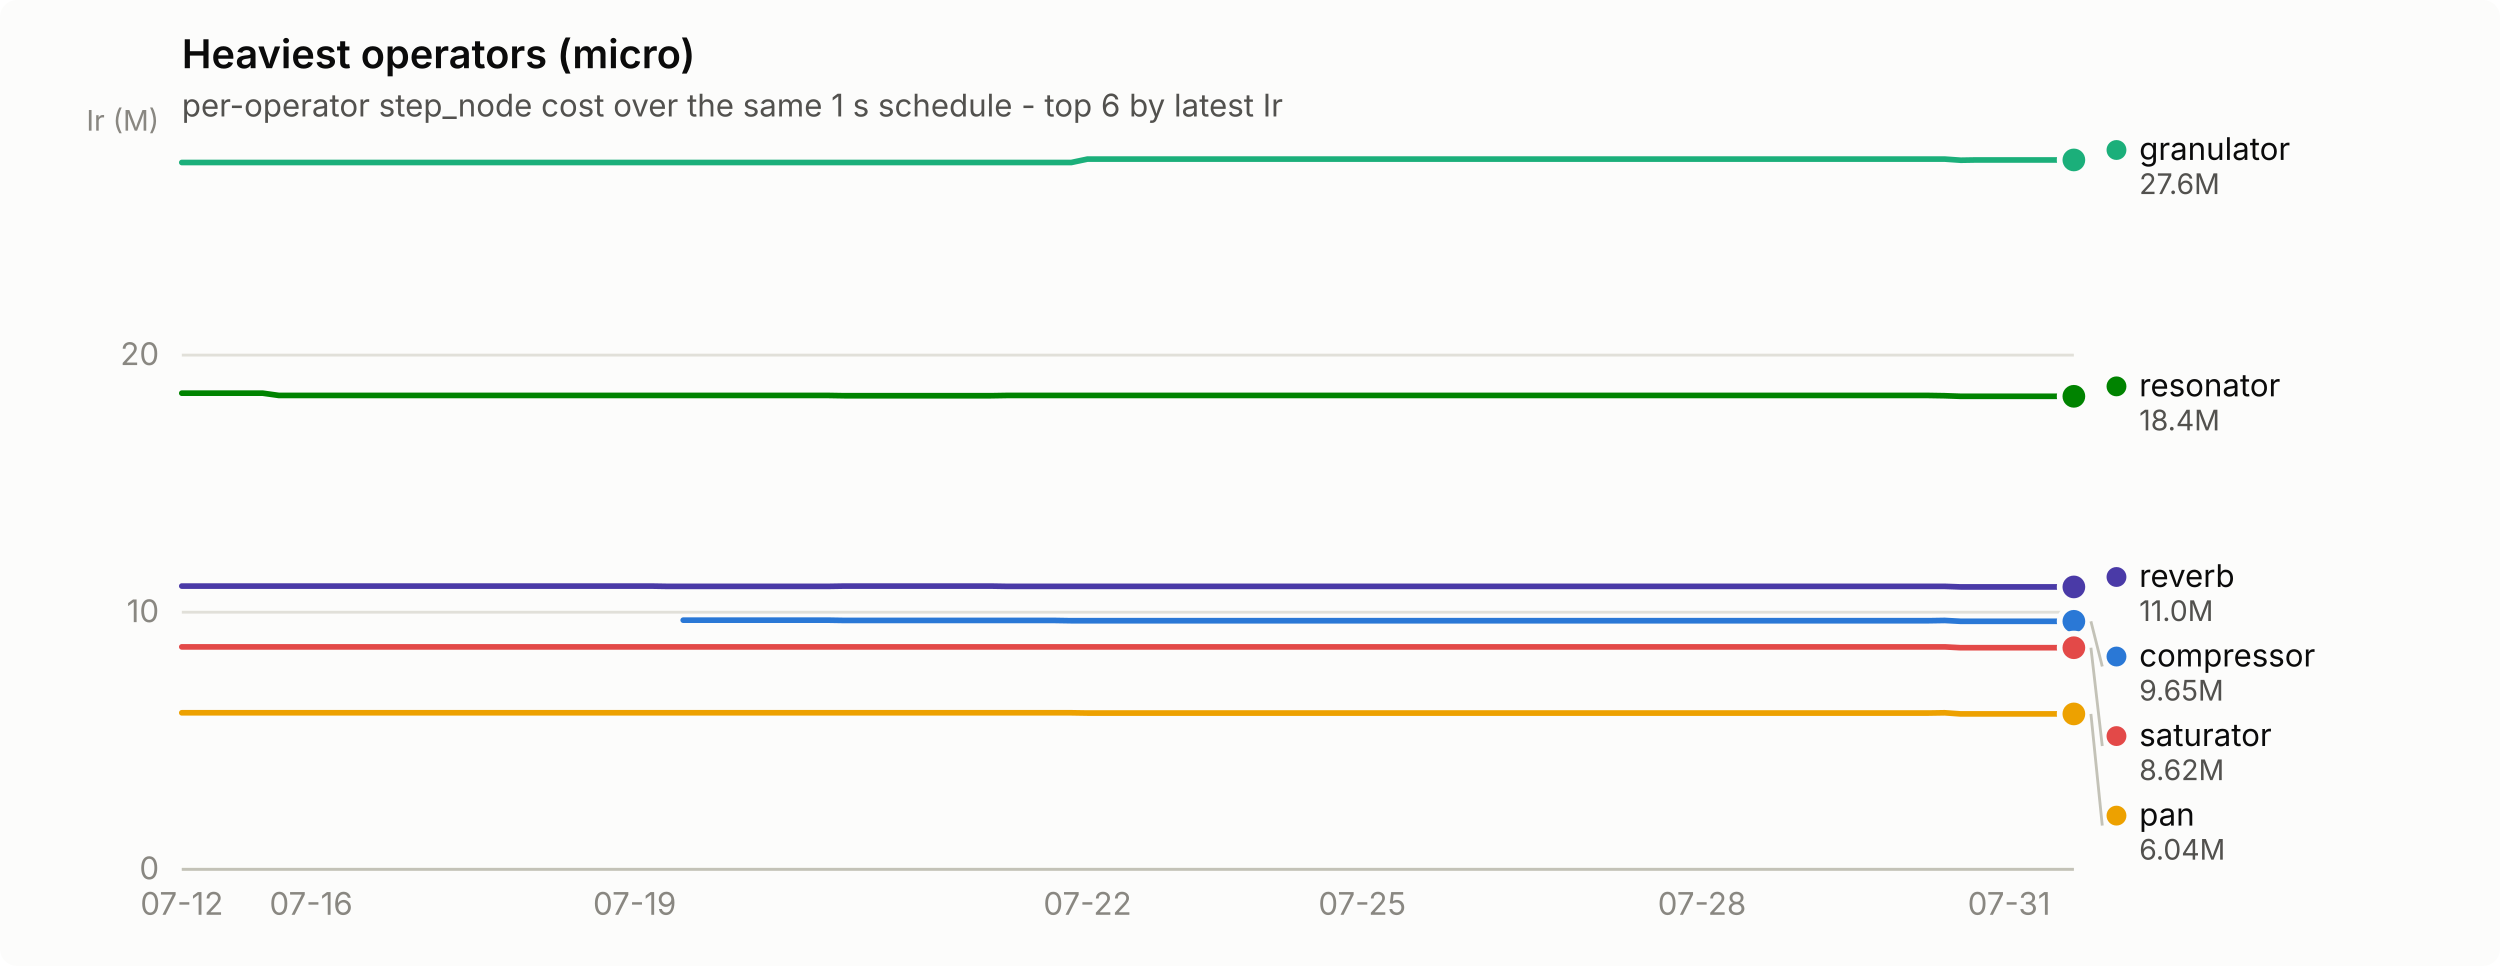
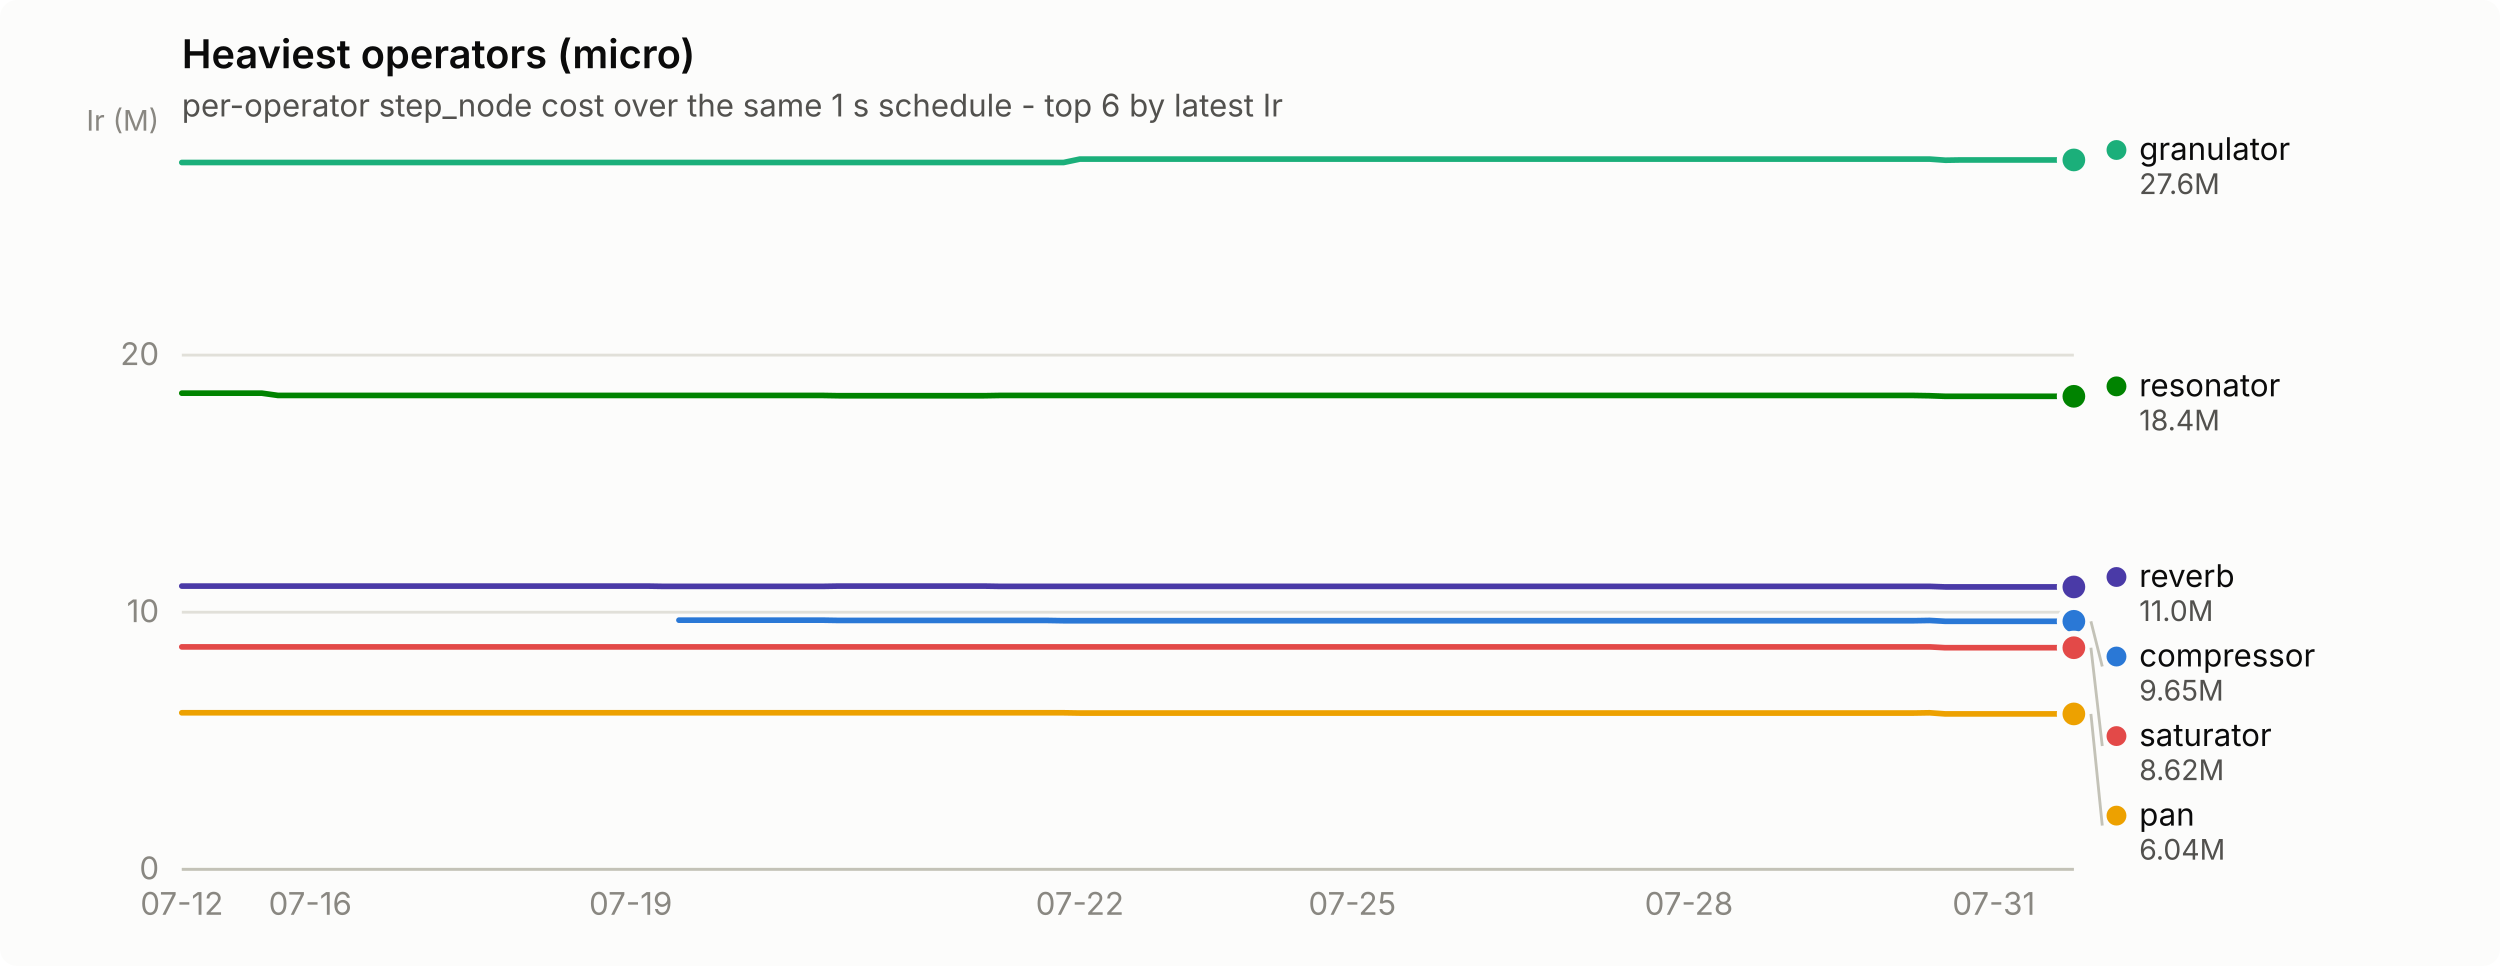
<svg xmlns="http://www.w3.org/2000/svg" width="880" height="340" viewBox="0 0 880 340" role="img" aria-label="Heaviest operators (micro)">
  <rect width="880" height="340" rx="6" fill="#fcfcfb" />
  <text x="64" y="24" font-family="system-ui, -apple-system, &quot;Segoe UI&quot;, sans-serif" font-size="14" font-weight="600" fill="#0b0b0b">Heaviest operators (micro)</text>
  <text x="64" y="41" font-family="system-ui, -apple-system, &quot;Segoe UI&quot;, sans-serif" font-size="11" fill="#52514e">per-operator step_node cost over the same 1 s schedule - top 6 by latest Ir</text>
  <line x1="64" y1="306.0" x2="730" y2="306.0" stroke="#e1e0d9" stroke-width="1" />
  <text x="56" y="309.5" text-anchor="end" font-family="system-ui, -apple-system, &quot;Segoe UI&quot;, sans-serif" font-size="11" style="font-variant-numeric: tabular-nums" fill="#898781">0</text>
  <line x1="64" y1="215.5" x2="730" y2="215.5" stroke="#e1e0d9" stroke-width="1" />
  <text x="56" y="219.0" text-anchor="end" font-family="system-ui, -apple-system, &quot;Segoe UI&quot;, sans-serif" font-size="11" style="font-variant-numeric: tabular-nums" fill="#898781">10</text>
  <line x1="64" y1="125.0" x2="730" y2="125.0" stroke="#e1e0d9" stroke-width="1" />
  <text x="56" y="128.5" text-anchor="end" font-family="system-ui, -apple-system, &quot;Segoe UI&quot;, sans-serif" font-size="11" style="font-variant-numeric: tabular-nums" fill="#898781">20</text>
  <text x="56" y="46" text-anchor="end" font-family="system-ui, -apple-system, &quot;Segoe UI&quot;, sans-serif" font-size="10" fill="#898781">Ir (M)</text>
  <line x1="64" y1="306" x2="730" y2="306" stroke="#c3c2b7" stroke-width="1" />
  <text x="64.0" y="322" text-anchor="middle" font-family="system-ui, -apple-system, &quot;Segoe UI&quot;, sans-serif" font-size="11" style="font-variant-numeric: tabular-nums" fill="#898781">07-12</text>
-   <text x="109.5" y="322" text-anchor="middle" font-family="system-ui, -apple-system, &quot;Segoe UI&quot;, sans-serif" font-size="11" style="font-variant-numeric: tabular-nums" fill="#898781">07-16</text>
-   <text x="223.4" y="322" text-anchor="middle" font-family="system-ui, -apple-system, &quot;Segoe UI&quot;, sans-serif" font-size="11" style="font-variant-numeric: tabular-nums" fill="#898781">07-19</text>
-   <text x="382.8" y="322" text-anchor="middle" font-family="system-ui, -apple-system, &quot;Segoe UI&quot;, sans-serif" font-size="11" style="font-variant-numeric: tabular-nums" fill="#898781">07-22</text>
-   <text x="479.5" y="322" text-anchor="middle" font-family="system-ui, -apple-system, &quot;Segoe UI&quot;, sans-serif" font-size="11" style="font-variant-numeric: tabular-nums" fill="#898781">07-25</text>
-   <text x="599.1" y="322" text-anchor="middle" font-family="system-ui, -apple-system, &quot;Segoe UI&quot;, sans-serif" font-size="11" style="font-variant-numeric: tabular-nums" fill="#898781">07-28</text>
-   <text x="707.2" y="322" text-anchor="middle" font-family="system-ui, -apple-system, &quot;Segoe UI&quot;, sans-serif" font-size="11" style="font-variant-numeric: tabular-nums" fill="#898781">07-31</text>
-   <path d="M240.5,218.3 L246.2,218.3 L251.8,218.3 L257.5,218.3 L263.2,218.3 L268.9,218.3 L274.6,218.3 L280.3,218.3 L286.0,218.3 L291.7,218.3 L297.4,218.4 L303.1,218.4 L308.8,218.4 L314.5,218.4 L320.2,218.4 L325.8,218.4 L331.5,218.4 L337.2,218.4 L342.9,218.4 L348.6,218.4 L354.3,218.4 L360.0,218.4 L365.7,218.4 L371.4,218.4 L377.1,218.5 L382.8,218.5 L388.5,218.5 L394.2,218.5 L399.8,218.5 L405.5,218.5 L411.2,218.5 L416.9,218.5 L422.6,218.5 L428.3,218.5 L434.0,218.5 L439.7,218.5 L445.4,218.5 L451.1,218.5 L456.8,218.5 L462.5,218.5 L468.2,218.5 L473.8,218.5 L479.5,218.5 L485.2,218.5 L490.9,218.5 L496.6,218.5 L502.3,218.5 L508.0,218.5 L513.7,218.5 L519.4,218.5 L525.1,218.5 L530.8,218.5 L536.5,218.5 L542.2,218.5 L547.8,218.5 L553.5,218.5 L559.2,218.5 L564.9,218.5 L570.6,218.5 L576.3,218.5 L582.0,218.5 L587.7,218.5 L593.4,218.5 L599.1,218.5 L604.8,218.5 L610.5,218.5 L616.2,218.5 L621.8,218.5 L627.5,218.5 L633.2,218.5 L638.9,218.5 L644.6,218.5 L650.3,218.5 L656.0,218.5 L661.7,218.5 L667.4,218.5 L673.1,218.5 L678.8,218.5 L684.5,218.4 L690.2,218.7 L695.8,218.7 L701.5,218.7 L707.2,218.7 L712.9,218.7 L718.6,218.7 L724.3,218.7 L730.0,218.7" fill="none" stroke="#2a78d6" stroke-width="2" stroke-linejoin="round" stroke-linecap="round" />
+   <text x="109.2" y="322" text-anchor="middle" font-family="system-ui, -apple-system, &quot;Segoe UI&quot;, sans-serif" font-size="11" style="font-variant-numeric: tabular-nums" fill="#898781">07-16</text>
+   <text x="222.0" y="322" text-anchor="middle" font-family="system-ui, -apple-system, &quot;Segoe UI&quot;, sans-serif" font-size="11" style="font-variant-numeric: tabular-nums" fill="#898781">07-19</text>
+   <text x="380.1" y="322" text-anchor="middle" font-family="system-ui, -apple-system, &quot;Segoe UI&quot;, sans-serif" font-size="11" style="font-variant-numeric: tabular-nums" fill="#898781">07-22</text>
+   <text x="476.0" y="322" text-anchor="middle" font-family="system-ui, -apple-system, &quot;Segoe UI&quot;, sans-serif" font-size="11" style="font-variant-numeric: tabular-nums" fill="#898781">07-25</text>
+   <text x="594.5" y="322" text-anchor="middle" font-family="system-ui, -apple-system, &quot;Segoe UI&quot;, sans-serif" font-size="11" style="font-variant-numeric: tabular-nums" fill="#898781">07-28</text>
+   <text x="701.8" y="322" text-anchor="middle" font-family="system-ui, -apple-system, &quot;Segoe UI&quot;, sans-serif" font-size="11" style="font-variant-numeric: tabular-nums" fill="#898781">07-31</text>
+   <path d="M239.0,218.3 L244.6,218.3 L250.3,218.3 L255.9,218.3 L261.5,218.3 L267.2,218.3 L272.8,218.3 L278.5,218.3 L284.1,218.3 L289.8,218.3 L295.4,218.4 L301.1,218.4 L306.7,218.4 L312.3,218.4 L318.0,218.4 L323.6,218.4 L329.3,218.4 L334.9,218.4 L340.6,218.4 L346.2,218.4 L351.8,218.4 L357.5,218.4 L363.1,218.4 L368.8,218.4 L374.4,218.5 L380.1,218.5 L385.7,218.5 L391.4,218.5 L397.0,218.5 L402.6,218.5 L408.3,218.5 L413.9,218.5 L419.6,218.5 L425.2,218.5 L430.9,218.5 L436.5,218.5 L442.2,218.5 L447.8,218.5 L453.4,218.5 L459.1,218.5 L464.7,218.5 L470.4,218.5 L476.0,218.5 L481.7,218.5 L487.3,218.5 L492.9,218.5 L498.6,218.5 L504.2,218.5 L509.9,218.5 L515.5,218.5 L521.2,218.5 L526.8,218.5 L532.5,218.5 L538.1,218.5 L543.7,218.5 L549.4,218.5 L555.0,218.5 L560.7,218.5 L566.3,218.5 L572.0,218.5 L577.6,218.5 L583.3,218.5 L588.9,218.5 L594.5,218.5 L600.2,218.5 L605.8,218.5 L611.5,218.5 L617.1,218.5 L622.8,218.5 L628.4,218.5 L634.1,218.5 L639.7,218.5 L645.3,218.5 L651.0,218.5 L656.6,218.5 L662.3,218.5 L667.9,218.5 L673.6,218.5 L679.2,218.4 L684.8,218.7 L690.5,218.7 L696.1,218.7 L701.8,218.7 L707.4,218.7 L713.1,218.7 L718.7,218.7 L724.4,218.7 L730.0,218.7" fill="none" stroke="#2a78d6" stroke-width="2" stroke-linejoin="round" stroke-linecap="round" />
  <circle cx="730.0" cy="218.7" r="6" fill="#fcfcfb" />
  <circle cx="730.0" cy="218.7" r="4" fill="#2a78d6" />
-   <path d="M64.0,57.2 L69.7,57.2 L75.4,57.2 L81.1,57.2 L86.8,57.2 L92.5,57.2 L98.2,57.2 L103.8,57.2 L109.5,57.2 L115.2,57.2 L120.9,57.2 L126.6,57.2 L132.3,57.2 L138.0,57.2 L143.7,57.2 L149.4,57.2 L155.1,57.2 L160.8,57.2 L166.5,57.2 L172.2,57.2 L177.8,57.2 L183.5,57.2 L189.2,57.2 L194.9,57.2 L200.6,57.2 L206.3,57.2 L212.0,57.2 L217.7,57.2 L223.4,57.2 L229.1,57.2 L234.8,57.2 L240.5,57.2 L246.2,57.2 L251.8,57.2 L257.5,57.2 L263.2,57.2 L268.9,57.2 L274.6,57.2 L280.3,57.2 L286.0,57.2 L291.7,57.2 L297.4,57.2 L303.1,57.2 L308.8,57.2 L314.5,57.2 L320.2,57.2 L325.8,57.2 L331.5,57.2 L337.2,57.2 L342.9,57.2 L348.6,57.2 L354.3,57.2 L360.0,57.2 L365.7,57.2 L371.4,57.2 L377.1,57.2 L382.8,56.0 L388.5,56.0 L394.2,56.0 L399.8,56.0 L405.5,56.0 L411.2,56.0 L416.9,56.0 L422.6,56.0 L428.3,56.0 L434.0,56.0 L439.7,56.0 L445.4,56.0 L451.1,56.0 L456.8,56.0 L462.5,56.0 L468.2,56.0 L473.8,56.0 L479.5,56.0 L485.2,56.0 L490.9,56.0 L496.6,56.0 L502.3,56.0 L508.0,56.0 L513.7,56.0 L519.4,56.0 L525.1,56.0 L530.8,56.0 L536.5,56.0 L542.2,56.0 L547.8,56.0 L553.5,56.0 L559.2,56.0 L564.9,56.0 L570.6,56.0 L576.3,56.0 L582.0,56.0 L587.7,56.0 L593.4,56.0 L599.1,56.0 L604.8,56.0 L610.5,56.0 L616.2,56.0 L621.8,56.0 L627.5,56.0 L633.2,56.0 L638.9,56.0 L644.6,56.0 L650.3,56.0 L656.0,56.0 L661.7,56.0 L667.4,56.0 L673.1,56.0 L678.8,56.0 L684.5,56.0 L690.2,56.4 L695.8,56.3 L701.5,56.3 L707.2,56.3 L712.9,56.3 L718.6,56.3 L724.3,56.3 L730.0,56.3" fill="none" stroke="#1baf7a" stroke-width="2" stroke-linejoin="round" stroke-linecap="round" />
+   <path d="M64.0,57.2 L69.6,57.2 L75.3,57.2 L80.9,57.2 L86.6,57.2 L92.2,57.2 L97.9,57.2 L103.5,57.2 L109.2,57.2 L114.8,57.2 L120.4,57.2 L126.1,57.2 L131.7,57.2 L137.4,57.2 L143.0,57.2 L148.7,57.2 L154.3,57.2 L159.9,57.2 L165.6,57.2 L171.2,57.2 L176.9,57.2 L182.5,57.2 L188.2,57.2 L193.8,57.2 L199.5,57.2 L205.1,57.2 L210.7,57.2 L216.4,57.2 L222.0,57.2 L227.7,57.2 L233.3,57.2 L239.0,57.2 L244.6,57.2 L250.3,57.2 L255.9,57.2 L261.5,57.2 L267.2,57.2 L272.8,57.2 L278.5,57.2 L284.1,57.2 L289.8,57.2 L295.4,57.2 L301.1,57.2 L306.7,57.2 L312.3,57.2 L318.0,57.2 L323.6,57.2 L329.3,57.2 L334.9,57.2 L340.6,57.2 L346.2,57.2 L351.8,57.2 L357.5,57.2 L363.1,57.2 L368.8,57.2 L374.4,57.2 L380.1,56.0 L385.7,56.0 L391.4,56.0 L397.0,56.0 L402.6,56.0 L408.3,56.0 L413.9,56.0 L419.6,56.0 L425.2,56.0 L430.9,56.0 L436.5,56.0 L442.2,56.0 L447.8,56.0 L453.4,56.0 L459.1,56.0 L464.7,56.0 L470.4,56.0 L476.0,56.0 L481.7,56.0 L487.3,56.0 L492.9,56.0 L498.6,56.0 L504.2,56.0 L509.9,56.0 L515.5,56.0 L521.2,56.0 L526.8,56.0 L532.5,56.0 L538.1,56.0 L543.7,56.0 L549.4,56.0 L555.0,56.0 L560.7,56.0 L566.3,56.0 L572.0,56.0 L577.6,56.0 L583.3,56.0 L588.9,56.0 L594.5,56.0 L600.2,56.0 L605.8,56.0 L611.5,56.0 L617.1,56.0 L622.8,56.0 L628.4,56.0 L634.1,56.0 L639.7,56.0 L645.3,56.0 L651.0,56.0 L656.6,56.0 L662.3,56.0 L667.9,56.0 L673.6,56.0 L679.2,56.0 L684.8,56.4 L690.5,56.3 L696.1,56.3 L701.8,56.3 L707.4,56.3 L713.1,56.3 L718.7,56.3 L724.4,56.3 L730.0,56.3" fill="none" stroke="#1baf7a" stroke-width="2" stroke-linejoin="round" stroke-linecap="round" />
  <circle cx="730.0" cy="56.3" r="6" fill="#fcfcfb" />
  <circle cx="730.0" cy="56.3" r="4" fill="#1baf7a" />
-   <path d="M64.0,250.9 L69.7,250.9 L75.4,250.9 L81.1,250.9 L86.8,250.9 L92.5,250.9 L98.2,250.9 L103.8,250.9 L109.5,250.9 L115.2,250.9 L120.9,250.9 L126.6,250.9 L132.3,250.9 L138.0,250.9 L143.7,250.9 L149.4,250.9 L155.1,250.9 L160.8,250.9 L166.5,250.9 L172.2,250.9 L177.8,250.9 L183.5,250.9 L189.2,250.9 L194.9,250.9 L200.6,250.9 L206.3,250.9 L212.0,250.9 L217.7,250.9 L223.4,250.9 L229.1,250.9 L234.8,250.9 L240.5,250.9 L246.2,250.9 L251.8,250.9 L257.5,250.9 L263.2,250.9 L268.9,250.9 L274.6,250.9 L280.3,250.9 L286.0,250.9 L291.7,250.9 L297.4,250.9 L303.1,250.9 L308.8,250.9 L314.5,250.9 L320.2,250.9 L325.8,250.9 L331.5,250.9 L337.2,250.9 L342.9,250.9 L348.6,250.9 L354.3,250.9 L360.0,250.9 L365.7,250.9 L371.4,250.9 L377.1,250.9 L382.8,251.0 L388.5,251.0 L394.2,251.0 L399.8,251.0 L405.5,251.0 L411.2,251.0 L416.9,251.0 L422.6,251.0 L428.3,251.0 L434.0,251.0 L439.7,251.0 L445.4,251.0 L451.1,251.0 L456.8,251.0 L462.5,251.0 L468.2,251.0 L473.8,251.0 L479.5,251.0 L485.2,251.0 L490.9,251.0 L496.6,251.0 L502.3,251.0 L508.0,251.0 L513.7,251.0 L519.4,251.0 L525.1,251.0 L530.8,251.0 L536.5,251.0 L542.2,251.0 L547.8,251.0 L553.5,251.0 L559.2,251.0 L564.9,251.0 L570.6,251.0 L576.3,251.0 L582.0,251.0 L587.7,251.0 L593.4,251.0 L599.1,251.0 L604.8,251.0 L610.5,251.0 L616.2,251.0 L621.8,251.0 L627.5,251.0 L633.2,251.0 L638.9,251.0 L644.6,251.0 L650.3,251.0 L656.0,251.0 L661.7,251.0 L667.4,251.0 L673.1,251.0 L678.8,251.0 L684.5,250.9 L690.2,251.3 L695.8,251.3 L701.5,251.3 L707.2,251.3 L712.9,251.3 L718.6,251.3 L724.3,251.3 L730.0,251.3" fill="none" stroke="#eda100" stroke-width="2" stroke-linejoin="round" stroke-linecap="round" />
+   <path d="M64.0,250.9 L69.6,250.9 L75.3,250.9 L80.9,250.9 L86.6,250.9 L92.2,250.9 L97.9,250.9 L103.5,250.9 L109.2,250.9 L114.8,250.9 L120.4,250.9 L126.1,250.9 L131.7,250.9 L137.4,250.9 L143.0,250.9 L148.7,250.9 L154.3,250.9 L159.9,250.9 L165.6,250.9 L171.2,250.9 L176.9,250.9 L182.5,250.9 L188.2,250.9 L193.8,250.9 L199.5,250.9 L205.1,250.9 L210.7,250.9 L216.4,250.9 L222.0,250.9 L227.7,250.9 L233.3,250.9 L239.0,250.9 L244.6,250.9 L250.3,250.9 L255.9,250.9 L261.5,250.9 L267.2,250.9 L272.8,250.9 L278.5,250.9 L284.1,250.9 L289.8,250.9 L295.4,250.9 L301.1,250.9 L306.7,250.9 L312.3,250.9 L318.0,250.9 L323.6,250.9 L329.3,250.9 L334.9,250.9 L340.6,250.9 L346.2,250.9 L351.8,250.9 L357.5,250.9 L363.1,250.9 L368.8,250.9 L374.4,250.9 L380.1,251.0 L385.7,251.0 L391.4,251.0 L397.0,251.0 L402.6,251.0 L408.3,251.0 L413.9,251.0 L419.6,251.0 L425.2,251.0 L430.9,251.0 L436.5,251.0 L442.2,251.0 L447.8,251.0 L453.4,251.0 L459.1,251.0 L464.7,251.0 L470.4,251.0 L476.0,251.0 L481.7,251.0 L487.3,251.0 L492.9,251.0 L498.6,251.0 L504.2,251.0 L509.9,251.0 L515.5,251.0 L521.2,251.0 L526.8,251.0 L532.5,251.0 L538.1,251.0 L543.7,251.0 L549.4,251.0 L555.0,251.0 L560.7,251.0 L566.3,251.0 L572.0,251.0 L577.6,251.0 L583.3,251.0 L588.9,251.0 L594.5,251.0 L600.2,251.0 L605.8,251.0 L611.5,251.0 L617.1,251.0 L622.8,251.0 L628.4,251.0 L634.1,251.0 L639.7,251.0 L645.3,251.0 L651.0,251.0 L656.6,251.0 L662.3,251.0 L667.9,251.0 L673.6,251.0 L679.2,250.9 L684.8,251.3 L690.5,251.3 L696.1,251.3 L701.8,251.3 L707.4,251.3 L713.1,251.3 L718.7,251.3 L724.4,251.3 L730.0,251.3" fill="none" stroke="#eda100" stroke-width="2" stroke-linejoin="round" stroke-linecap="round" />
  <circle cx="730.0" cy="251.3" r="6" fill="#fcfcfb" />
  <circle cx="730.0" cy="251.3" r="4" fill="#eda100" />
-   <path d="M64.0,138.4 L69.7,138.4 L75.4,138.4 L81.1,138.4 L86.8,138.4 L92.5,138.4 L98.2,139.2 L103.8,139.2 L109.5,139.2 L115.2,139.2 L120.9,139.2 L126.6,139.2 L132.3,139.2 L138.0,139.2 L143.7,139.2 L149.4,139.2 L155.1,139.2 L160.8,139.2 L166.5,139.2 L172.2,139.2 L177.8,139.2 L183.5,139.2 L189.2,139.2 L194.9,139.2 L200.6,139.2 L206.3,139.2 L212.0,139.2 L217.7,139.2 L223.4,139.2 L229.1,139.2 L234.8,139.2 L240.5,139.2 L246.2,139.2 L251.8,139.2 L257.5,139.2 L263.2,139.2 L268.9,139.2 L274.6,139.2 L280.3,139.2 L286.0,139.2 L291.7,139.2 L297.4,139.3 L303.1,139.3 L308.8,139.3 L314.5,139.3 L320.2,139.3 L325.8,139.3 L331.5,139.3 L337.2,139.3 L342.9,139.3 L348.6,139.3 L354.3,139.2 L360.0,139.2 L365.7,139.2 L371.4,139.2 L377.1,139.2 L382.8,139.2 L388.5,139.2 L394.2,139.2 L399.8,139.2 L405.5,139.2 L411.2,139.2 L416.9,139.2 L422.6,139.2 L428.3,139.2 L434.0,139.2 L439.7,139.2 L445.4,139.2 L451.1,139.2 L456.8,139.2 L462.5,139.2 L468.2,139.2 L473.8,139.2 L479.5,139.2 L485.2,139.2 L490.9,139.2 L496.6,139.2 L502.3,139.2 L508.0,139.2 L513.7,139.2 L519.4,139.2 L525.1,139.2 L530.8,139.2 L536.5,139.2 L542.2,139.2 L547.8,139.2 L553.5,139.2 L559.2,139.2 L564.9,139.2 L570.6,139.2 L576.3,139.2 L582.0,139.2 L587.7,139.2 L593.4,139.2 L599.1,139.2 L604.8,139.2 L610.5,139.2 L616.2,139.2 L621.8,139.2 L627.5,139.2 L633.2,139.2 L638.9,139.2 L644.6,139.2 L650.3,139.2 L656.0,139.2 L661.7,139.2 L667.4,139.2 L673.1,139.2 L678.8,139.2 L684.5,139.3 L690.2,139.5 L695.8,139.5 L701.5,139.5 L707.2,139.5 L712.9,139.5 L718.6,139.5 L724.3,139.5 L730.0,139.5" fill="none" stroke="#008300" stroke-width="2" stroke-linejoin="round" stroke-linecap="round" />
+   <path d="M64.0,138.4 L69.6,138.4 L75.3,138.4 L80.9,138.4 L86.6,138.4 L92.2,138.4 L97.9,139.2 L103.5,139.2 L109.2,139.2 L114.8,139.2 L120.4,139.2 L126.1,139.2 L131.7,139.2 L137.4,139.2 L143.0,139.2 L148.7,139.2 L154.3,139.2 L159.9,139.2 L165.6,139.2 L171.2,139.2 L176.9,139.2 L182.5,139.2 L188.2,139.2 L193.8,139.2 L199.5,139.2 L205.1,139.2 L210.7,139.2 L216.4,139.2 L222.0,139.2 L227.7,139.2 L233.3,139.2 L239.0,139.2 L244.6,139.2 L250.3,139.2 L255.9,139.2 L261.5,139.2 L267.2,139.2 L272.8,139.2 L278.5,139.2 L284.1,139.2 L289.8,139.2 L295.4,139.3 L301.1,139.3 L306.7,139.3 L312.3,139.3 L318.0,139.3 L323.6,139.3 L329.3,139.3 L334.9,139.3 L340.6,139.3 L346.2,139.3 L351.8,139.2 L357.5,139.2 L363.1,139.2 L368.8,139.2 L374.4,139.2 L380.1,139.2 L385.7,139.2 L391.4,139.2 L397.0,139.2 L402.6,139.2 L408.3,139.2 L413.9,139.2 L419.6,139.2 L425.2,139.2 L430.9,139.2 L436.5,139.2 L442.2,139.2 L447.8,139.2 L453.4,139.2 L459.1,139.2 L464.7,139.2 L470.4,139.2 L476.0,139.2 L481.7,139.2 L487.3,139.2 L492.9,139.2 L498.6,139.2 L504.2,139.2 L509.9,139.2 L515.5,139.2 L521.2,139.2 L526.8,139.2 L532.5,139.2 L538.1,139.2 L543.7,139.2 L549.4,139.2 L555.0,139.2 L560.7,139.2 L566.3,139.2 L572.0,139.2 L577.6,139.2 L583.3,139.2 L588.9,139.2 L594.5,139.2 L600.2,139.2 L605.8,139.2 L611.5,139.2 L617.1,139.2 L622.8,139.2 L628.4,139.2 L634.1,139.2 L639.7,139.2 L645.3,139.2 L651.0,139.2 L656.6,139.2 L662.3,139.2 L667.9,139.2 L673.6,139.2 L679.2,139.3 L684.8,139.5 L690.5,139.5 L696.1,139.5 L701.8,139.5 L707.4,139.5 L713.1,139.5 L718.7,139.5 L724.4,139.5 L730.0,139.5" fill="none" stroke="#008300" stroke-width="2" stroke-linejoin="round" stroke-linecap="round" />
  <circle cx="730.0" cy="139.5" r="6" fill="#fcfcfb" />
  <circle cx="730.0" cy="139.5" r="4" fill="#008300" />
-   <path d="M64.0,206.3 L69.7,206.3 L75.4,206.3 L81.1,206.3 L86.8,206.3 L92.5,206.3 L98.2,206.3 L103.8,206.3 L109.5,206.3 L115.2,206.3 L120.9,206.3 L126.6,206.3 L132.3,206.3 L138.0,206.3 L143.7,206.3 L149.4,206.3 L155.1,206.3 L160.8,206.3 L166.5,206.3 L172.2,206.3 L177.8,206.3 L183.5,206.3 L189.2,206.3 L194.9,206.3 L200.6,206.3 L206.3,206.3 L212.0,206.3 L217.7,206.3 L223.4,206.3 L229.1,206.3 L234.8,206.4 L240.5,206.4 L246.2,206.4 L251.8,206.4 L257.5,206.4 L263.2,206.4 L268.9,206.4 L274.6,206.4 L280.3,206.4 L286.0,206.4 L291.7,206.4 L297.4,206.3 L303.1,206.3 L308.8,206.3 L314.5,206.3 L320.2,206.3 L325.8,206.3 L331.5,206.3 L337.2,206.3 L342.9,206.3 L348.6,206.3 L354.3,206.4 L360.0,206.4 L365.7,206.4 L371.4,206.4 L377.1,206.4 L382.8,206.4 L388.5,206.4 L394.2,206.4 L399.8,206.4 L405.5,206.4 L411.2,206.4 L416.9,206.4 L422.6,206.4 L428.3,206.4 L434.0,206.4 L439.7,206.4 L445.4,206.4 L451.1,206.4 L456.8,206.4 L462.5,206.4 L468.2,206.4 L473.8,206.4 L479.5,206.4 L485.2,206.4 L490.9,206.4 L496.6,206.4 L502.3,206.4 L508.0,206.4 L513.7,206.4 L519.4,206.4 L525.1,206.4 L530.8,206.4 L536.5,206.4 L542.2,206.4 L547.8,206.4 L553.5,206.4 L559.2,206.4 L564.9,206.4 L570.6,206.4 L576.3,206.4 L582.0,206.4 L587.7,206.4 L593.4,206.4 L599.1,206.4 L604.8,206.4 L610.5,206.4 L616.2,206.4 L621.8,206.4 L627.5,206.4 L633.2,206.4 L638.9,206.4 L644.6,206.4 L650.3,206.4 L656.0,206.4 L661.7,206.4 L667.4,206.4 L673.1,206.4 L678.8,206.4 L684.5,206.4 L690.2,206.6 L695.8,206.6 L701.5,206.6 L707.2,206.6 L712.9,206.6 L718.6,206.6 L724.3,206.6 L730.0,206.6" fill="none" stroke="#4a3aa7" stroke-width="2" stroke-linejoin="round" stroke-linecap="round" />
+   <path d="M64.0,206.3 L69.6,206.3 L75.3,206.3 L80.9,206.3 L86.6,206.3 L92.2,206.3 L97.9,206.3 L103.5,206.3 L109.2,206.3 L114.8,206.3 L120.4,206.3 L126.1,206.3 L131.7,206.3 L137.4,206.3 L143.0,206.3 L148.7,206.3 L154.3,206.3 L159.9,206.3 L165.6,206.3 L171.2,206.3 L176.9,206.3 L182.5,206.3 L188.2,206.3 L193.8,206.3 L199.5,206.3 L205.1,206.3 L210.7,206.3 L216.4,206.3 L222.0,206.3 L227.7,206.3 L233.3,206.4 L239.0,206.4 L244.6,206.4 L250.3,206.4 L255.9,206.4 L261.5,206.4 L267.2,206.4 L272.8,206.4 L278.5,206.4 L284.1,206.4 L289.8,206.4 L295.4,206.3 L301.1,206.3 L306.7,206.3 L312.3,206.3 L318.0,206.3 L323.6,206.3 L329.3,206.3 L334.9,206.3 L340.6,206.3 L346.2,206.3 L351.8,206.4 L357.5,206.4 L363.1,206.4 L368.8,206.4 L374.4,206.4 L380.1,206.4 L385.7,206.4 L391.4,206.4 L397.0,206.4 L402.6,206.4 L408.3,206.4 L413.9,206.4 L419.6,206.4 L425.2,206.4 L430.9,206.4 L436.5,206.4 L442.2,206.4 L447.8,206.4 L453.4,206.4 L459.1,206.4 L464.7,206.4 L470.4,206.4 L476.0,206.4 L481.7,206.4 L487.3,206.4 L492.9,206.4 L498.6,206.4 L504.2,206.4 L509.9,206.4 L515.5,206.4 L521.2,206.4 L526.8,206.4 L532.5,206.4 L538.1,206.4 L543.7,206.4 L549.4,206.4 L555.0,206.4 L560.7,206.4 L566.3,206.4 L572.0,206.4 L577.6,206.4 L583.3,206.4 L588.9,206.4 L594.5,206.4 L600.2,206.4 L605.8,206.4 L611.5,206.4 L617.1,206.4 L622.8,206.4 L628.4,206.4 L634.1,206.4 L639.7,206.4 L645.3,206.4 L651.0,206.4 L656.6,206.4 L662.3,206.4 L667.9,206.4 L673.6,206.4 L679.2,206.4 L684.8,206.6 L690.5,206.6 L696.1,206.6 L701.8,206.6 L707.4,206.6 L713.1,206.6 L718.7,206.6 L724.4,206.6 L730.0,206.6" fill="none" stroke="#4a3aa7" stroke-width="2" stroke-linejoin="round" stroke-linecap="round" />
  <circle cx="730.0" cy="206.6" r="6" fill="#fcfcfb" />
  <circle cx="730.0" cy="206.6" r="4" fill="#4a3aa7" />
-   <path d="M64.0,227.7 L69.7,227.7 L75.4,227.7 L81.1,227.7 L86.8,227.7 L92.5,227.7 L98.2,227.7 L103.8,227.7 L109.5,227.7 L115.2,227.7 L120.9,227.7 L126.6,227.7 L132.3,227.7 L138.0,227.7 L143.7,227.7 L149.4,227.7 L155.1,227.7 L160.8,227.7 L166.5,227.7 L172.2,227.7 L177.8,227.7 L183.5,227.7 L189.2,227.7 L194.9,227.7 L200.6,227.7 L206.3,227.7 L212.0,227.7 L217.7,227.7 L223.4,227.7 L229.1,227.7 L234.8,227.7 L240.5,227.7 L246.2,227.7 L251.8,227.7 L257.5,227.7 L263.2,227.7 L268.9,227.7 L274.6,227.7 L280.3,227.7 L286.0,227.7 L291.7,227.7 L297.4,227.7 L303.1,227.7 L308.8,227.7 L314.5,227.7 L320.2,227.7 L325.8,227.7 L331.5,227.7 L337.2,227.7 L342.9,227.7 L348.6,227.7 L354.3,227.7 L360.0,227.7 L365.7,227.7 L371.4,227.7 L377.1,227.7 L382.8,227.7 L388.5,227.7 L394.2,227.7 L399.8,227.7 L405.5,227.7 L411.2,227.7 L416.9,227.7 L422.6,227.7 L428.3,227.7 L434.0,227.7 L439.7,227.7 L445.4,227.7 L451.1,227.7 L456.8,227.7 L462.5,227.7 L468.2,227.7 L473.8,227.7 L479.5,227.7 L485.2,227.7 L490.9,227.7 L496.6,227.7 L502.3,227.7 L508.0,227.7 L513.7,227.7 L519.4,227.7 L525.1,227.7 L530.8,227.7 L536.5,227.7 L542.2,227.7 L547.8,227.7 L553.5,227.7 L559.2,227.7 L564.9,227.7 L570.6,227.7 L576.3,227.7 L582.0,227.7 L587.7,227.7 L593.4,227.7 L599.1,227.7 L604.8,227.7 L610.5,227.7 L616.2,227.7 L621.8,227.7 L627.5,227.7 L633.2,227.7 L638.9,227.7 L644.6,227.7 L650.3,227.7 L656.0,227.7 L661.7,227.7 L667.4,227.7 L673.1,227.7 L678.8,227.7 L684.5,227.7 L690.2,228.0 L695.8,228.0 L701.5,228.0 L707.2,228.0 L712.9,228.0 L718.6,228.0 L724.3,228.0 L730.0,228.0" fill="none" stroke="#e34948" stroke-width="2" stroke-linejoin="round" stroke-linecap="round" />
+   <path d="M64.0,227.7 L69.6,227.7 L75.3,227.7 L80.9,227.7 L86.6,227.7 L92.2,227.7 L97.9,227.7 L103.5,227.7 L109.2,227.7 L114.8,227.7 L120.4,227.7 L126.1,227.7 L131.7,227.7 L137.4,227.7 L143.0,227.7 L148.7,227.7 L154.3,227.7 L159.9,227.7 L165.6,227.7 L171.2,227.7 L176.9,227.7 L182.5,227.7 L188.2,227.7 L193.8,227.7 L199.5,227.7 L205.1,227.7 L210.7,227.7 L216.4,227.7 L222.0,227.7 L227.7,227.7 L233.3,227.7 L239.0,227.7 L244.6,227.7 L250.3,227.7 L255.9,227.7 L261.5,227.7 L267.2,227.7 L272.8,227.7 L278.5,227.7 L284.1,227.7 L289.8,227.7 L295.4,227.7 L301.1,227.7 L306.7,227.7 L312.3,227.7 L318.0,227.7 L323.6,227.7 L329.3,227.7 L334.9,227.7 L340.6,227.7 L346.2,227.7 L351.8,227.7 L357.5,227.7 L363.1,227.7 L368.8,227.7 L374.4,227.7 L380.1,227.7 L385.7,227.7 L391.4,227.7 L397.0,227.7 L402.6,227.7 L408.3,227.7 L413.9,227.7 L419.6,227.7 L425.2,227.7 L430.9,227.7 L436.5,227.7 L442.2,227.7 L447.8,227.7 L453.4,227.7 L459.1,227.7 L464.7,227.7 L470.4,227.7 L476.0,227.7 L481.7,227.7 L487.3,227.7 L492.9,227.7 L498.6,227.7 L504.2,227.7 L509.9,227.7 L515.5,227.7 L521.2,227.7 L526.8,227.7 L532.5,227.7 L538.1,227.7 L543.7,227.7 L549.4,227.7 L555.0,227.7 L560.7,227.7 L566.3,227.7 L572.0,227.7 L577.6,227.7 L583.3,227.7 L588.9,227.7 L594.5,227.7 L600.2,227.7 L605.8,227.7 L611.5,227.7 L617.1,227.7 L622.8,227.7 L628.4,227.7 L634.1,227.7 L639.7,227.7 L645.3,227.7 L651.0,227.7 L656.6,227.7 L662.3,227.7 L667.9,227.7 L673.6,227.7 L679.2,227.7 L684.8,228.0 L690.5,228.0 L696.1,228.0 L701.8,228.0 L707.4,228.0 L713.1,228.0 L718.7,228.0 L724.4,228.0 L730.0,228.0" fill="none" stroke="#e34948" stroke-width="2" stroke-linejoin="round" stroke-linecap="round" />
  <circle cx="730.0" cy="228.0" r="6" fill="#fcfcfb" />
  <circle cx="730.0" cy="228.0" r="4" fill="#e34948" />
  <circle cx="745.0" cy="52.8" r="3.5" fill="#1baf7a" />
  <text x="753.0" y="56.3" font-family="system-ui, -apple-system, &quot;Segoe UI&quot;, sans-serif" font-size="11" fill="#0b0b0b">granulator</text>
  <text x="753.0" y="68.3" font-family="system-ui, -apple-system, &quot;Segoe UI&quot;, sans-serif" font-size="10" style="font-variant-numeric: tabular-nums" fill="#52514e">27.6M</text>
  <circle cx="745.0" cy="136.0" r="3.5" fill="#008300" />
  <text x="753.0" y="139.5" font-family="system-ui, -apple-system, &quot;Segoe UI&quot;, sans-serif" font-size="11" fill="#0b0b0b">resonator</text>
  <text x="753.0" y="151.5" font-family="system-ui, -apple-system, &quot;Segoe UI&quot;, sans-serif" font-size="10" style="font-variant-numeric: tabular-nums" fill="#52514e">18.4M</text>
  <circle cx="745.0" cy="203.1" r="3.5" fill="#4a3aa7" />
  <text x="753.0" y="206.6" font-family="system-ui, -apple-system, &quot;Segoe UI&quot;, sans-serif" font-size="11" fill="#0b0b0b">reverb</text>
  <text x="753.0" y="218.6" font-family="system-ui, -apple-system, &quot;Segoe UI&quot;, sans-serif" font-size="10" style="font-variant-numeric: tabular-nums" fill="#52514e">11.0M</text>
  <line x1="736.0" y1="218.7" x2="740.0" y2="234.6" stroke="#c3c2b7" stroke-width="1" />
  <circle cx="745.0" cy="231.1" r="3.5" fill="#2a78d6" />
  <text x="753.0" y="234.6" font-family="system-ui, -apple-system, &quot;Segoe UI&quot;, sans-serif" font-size="11" fill="#0b0b0b">compressor</text>
  <text x="753.0" y="246.6" font-family="system-ui, -apple-system, &quot;Segoe UI&quot;, sans-serif" font-size="10" style="font-variant-numeric: tabular-nums" fill="#52514e">9.65M</text>
  <line x1="736.0" y1="228.0" x2="740.0" y2="262.6" stroke="#c3c2b7" stroke-width="1" />
  <circle cx="745.0" cy="259.1" r="3.5" fill="#e34948" />
  <text x="753.0" y="262.6" font-family="system-ui, -apple-system, &quot;Segoe UI&quot;, sans-serif" font-size="11" fill="#0b0b0b">saturator</text>
  <text x="753.0" y="274.6" font-family="system-ui, -apple-system, &quot;Segoe UI&quot;, sans-serif" font-size="10" style="font-variant-numeric: tabular-nums" fill="#52514e">8.62M</text>
  <line x1="736.0" y1="251.3" x2="740.0" y2="290.6" stroke="#c3c2b7" stroke-width="1" />
  <circle cx="745.0" cy="287.1" r="3.5" fill="#eda100" />
  <text x="753.0" y="290.6" font-family="system-ui, -apple-system, &quot;Segoe UI&quot;, sans-serif" font-size="11" fill="#0b0b0b">pan</text>
  <text x="753.0" y="302.6" font-family="system-ui, -apple-system, &quot;Segoe UI&quot;, sans-serif" font-size="10" style="font-variant-numeric: tabular-nums" fill="#52514e">6.04M</text>
</svg>
